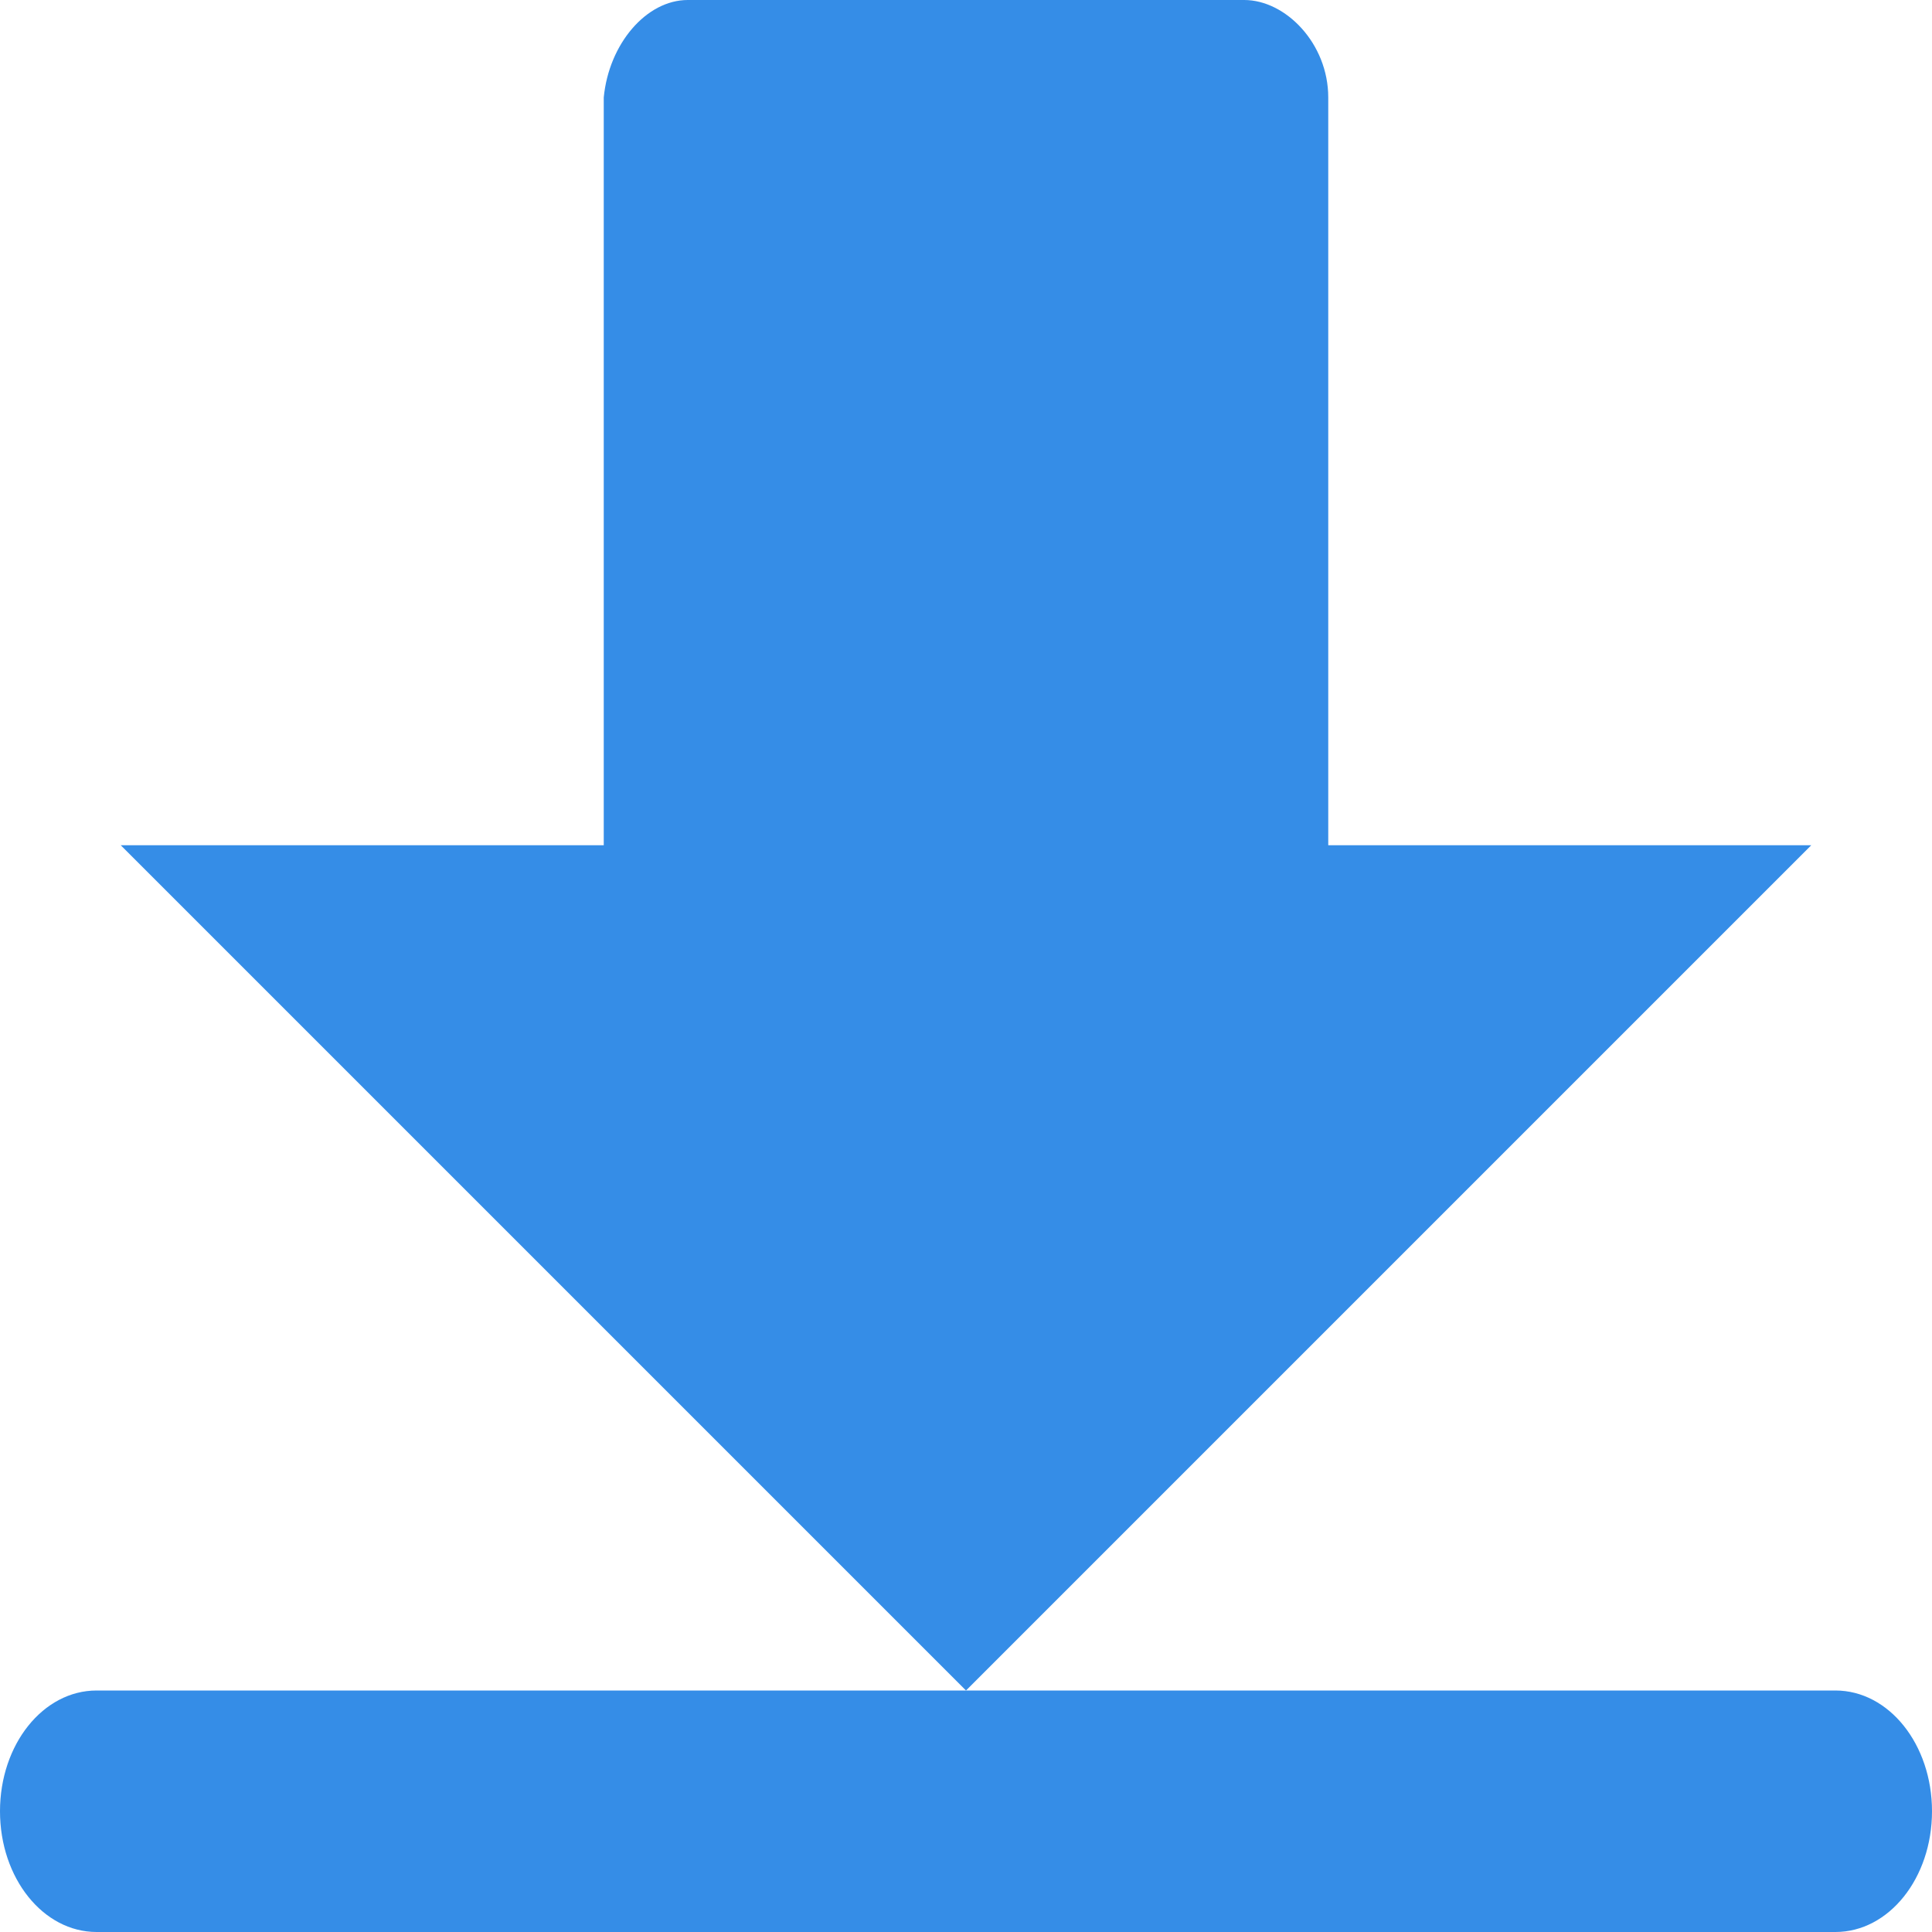
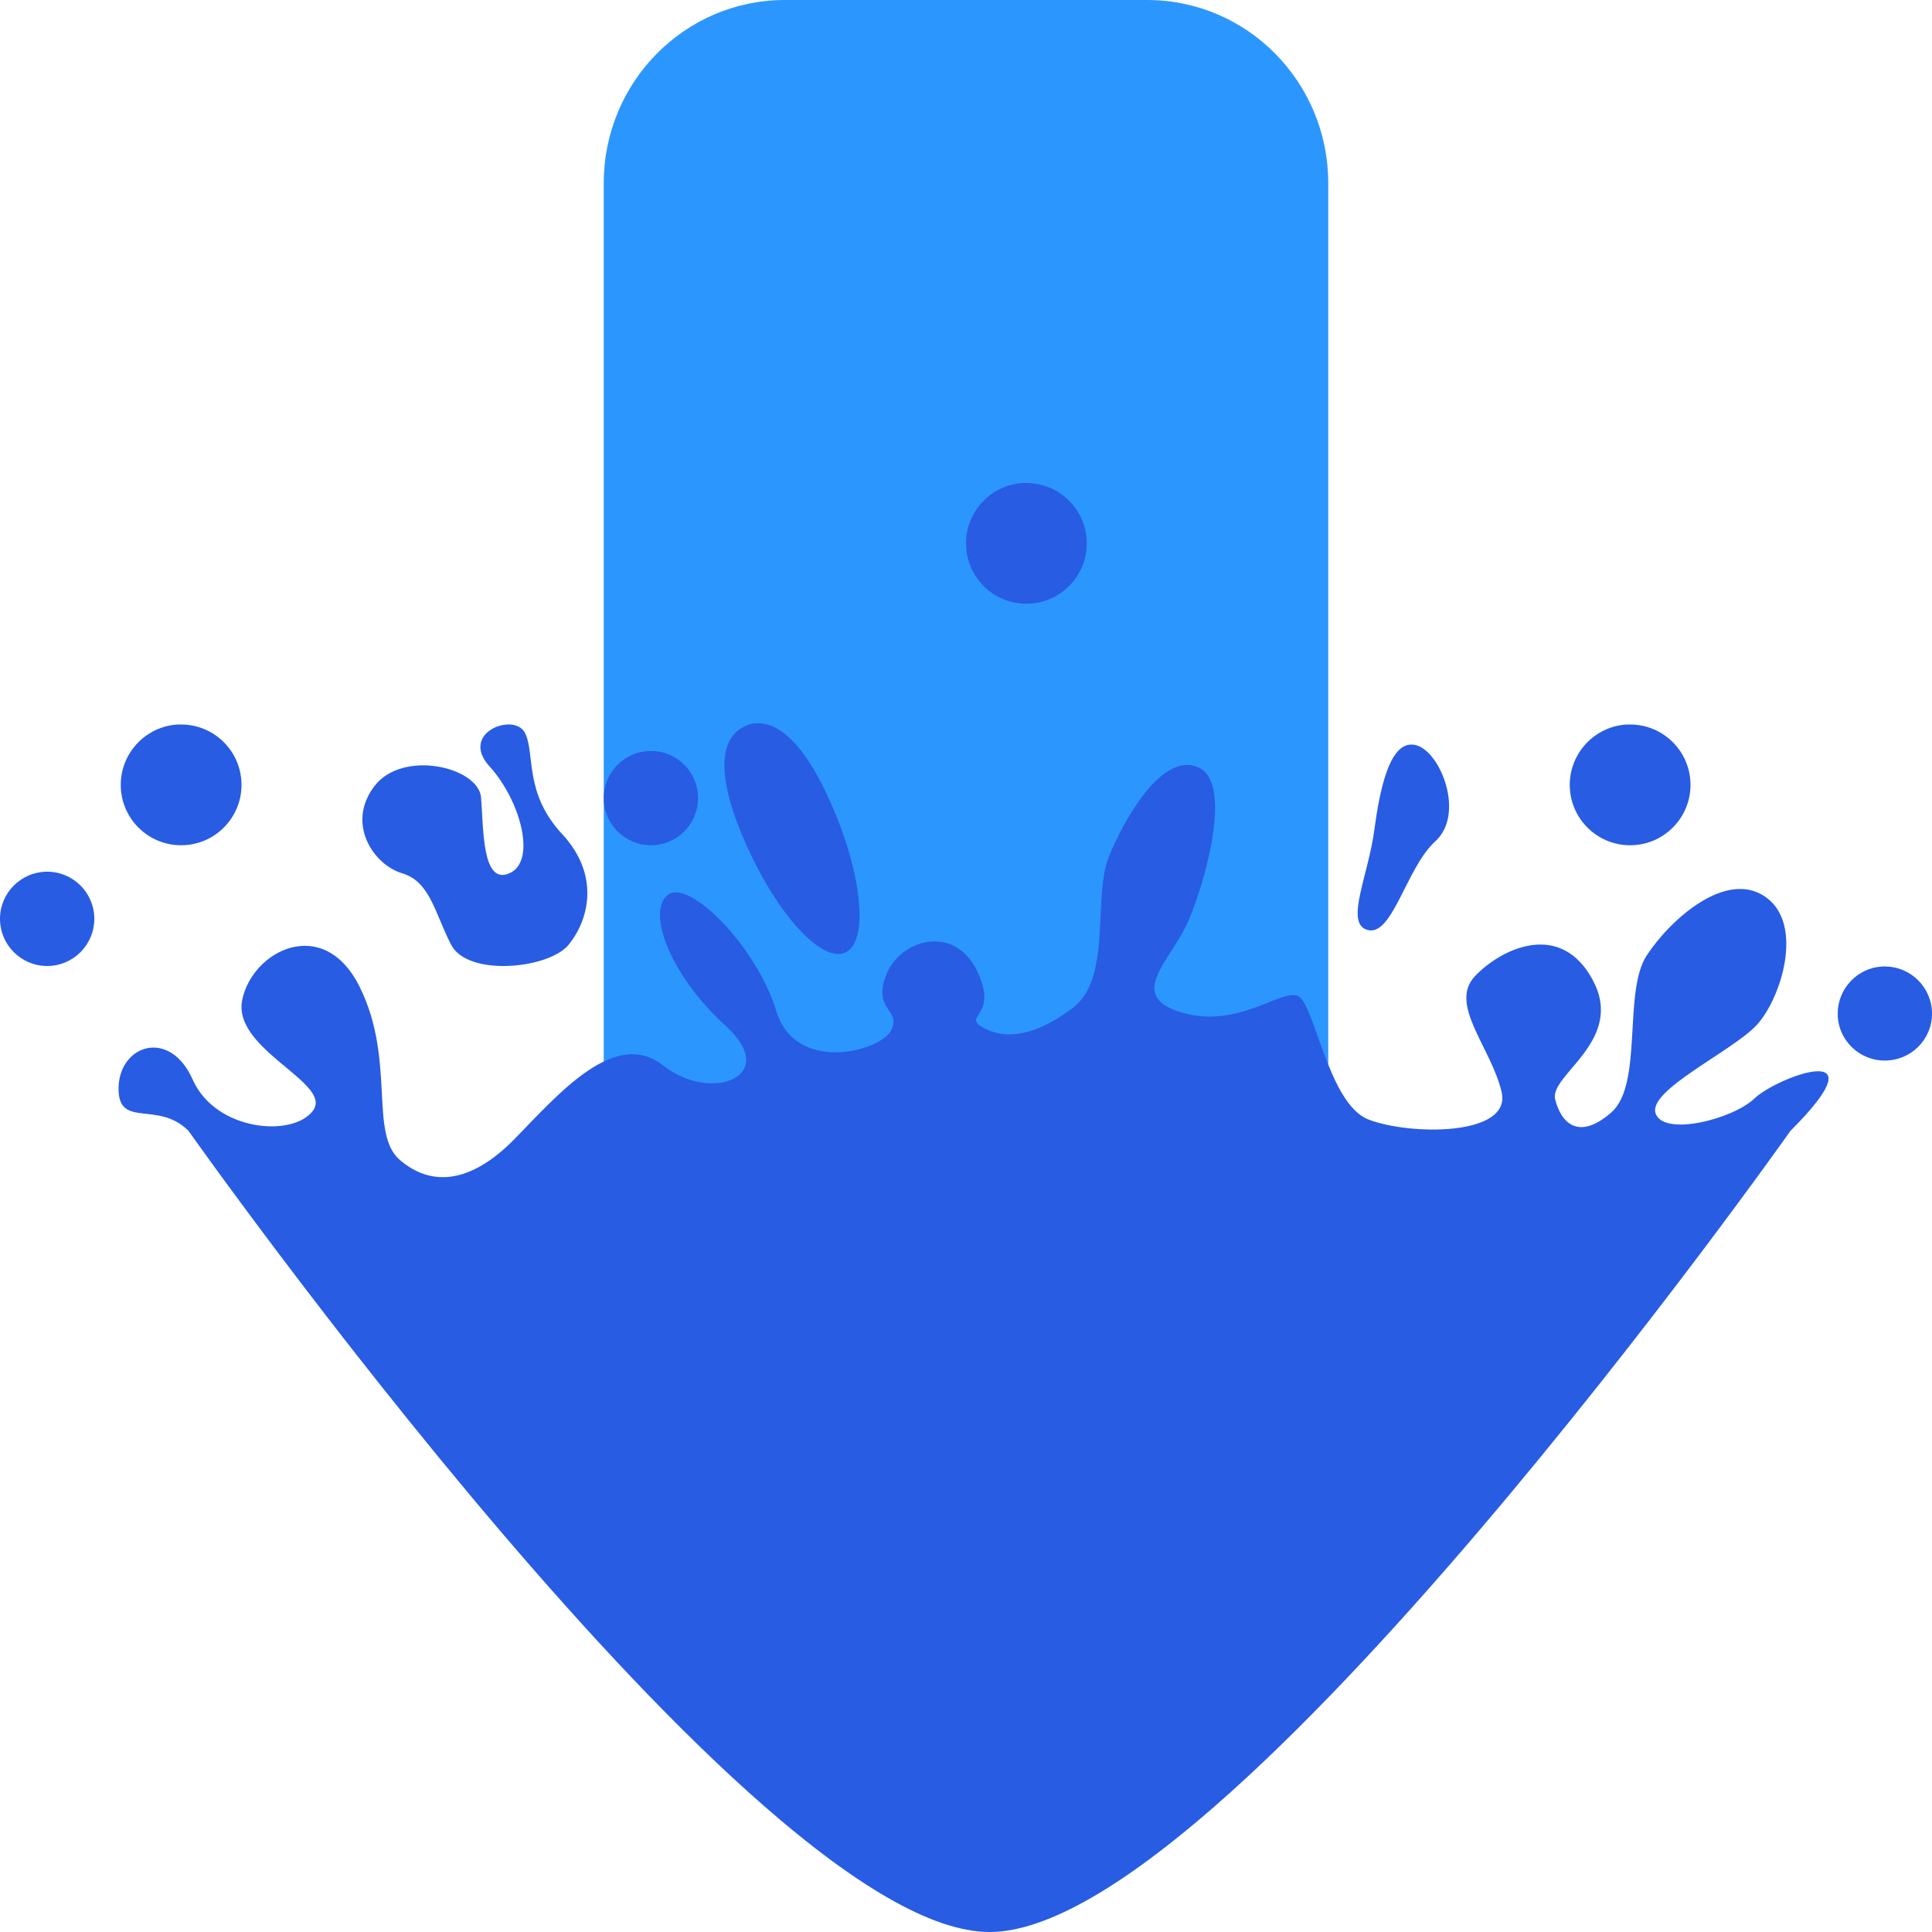
- <svg xmlns="http://www.w3.org/2000/svg" width="16" height="16" version="1">
-   <path fill="#358de7" d="m5.696 0c-0.343 0-0.653 0.362-0.696 0.807v6.193h-4l7 7 7-7h-4v-6.193c0-0.447-0.353-0.807-0.696-0.807z" />
-   <path fill="#358de7" d="m0.8 14c-0.443 0-0.8 0.446-0.8 1s0.357 1 0.8 1h14.4c0.443 0 0.8-0.446 0.8-1s-0.357-1-0.8-1h-14.4z" />
+ <svg xmlns="http://www.w3.org/2000/svg" width="16" height="16" version="1.1">
+   <rect style="fill:#2c96ff" width="6" height="11" x="5" y="0" rx="1.5" ry="1.517" />
+   <path style="fill:#275ce3" d="M 8.475 4 C 8.211 4.013 8 4.233 8 4.5 C 8 4.776 8.224 5 8.5 5 C 8.776 5 9 4.776 9 4.5 C 9 4.224 8.776 4 8.5 4 C 8.491 4 8.483 4 8.475 4 z M 6.25 5.99 C 6.224 5.993 6.198 6.001 6.174 6.012 C 5.976 6.098 5.91 6.381 6.17 6.973 C 6.43 7.565 6.801 7.975 6.998 7.889 C 7.196 7.802 7.144 7.252 6.885 6.66 C 6.658 6.142 6.434 5.97 6.25 5.992 L 6.25 5.99 z M 1.475 6 C 1.211 6.013 1 6.233 1 6.5 C 1 6.776 1.224 7 1.5 7 C 1.776 7 2 6.776 2 6.5 C 2 6.224 1.776 6 1.5 6 C 1.491 6 1.483 6 1.475 6 z M 4.199 6 C 4.05 6.007 3.875 6.15 4.055 6.348 C 4.31 6.629 4.447 7.132 4.219 7.232 C 3.99 7.333 4.005 6.858 3.984 6.605 C 3.964 6.353 3.332 6.201 3.098 6.514 C 2.864 6.826 3.098 7.164 3.33 7.232 C 3.562 7.301 3.599 7.557 3.736 7.824 C 3.874 8.091 4.545 8.024 4.709 7.824 C 4.873 7.624 4.975 7.252 4.656 6.908 C 4.337 6.565 4.434 6.246 4.348 6.07 C 4.326 6.026 4.28 6.005 4.229 6 C 4.219 5.999 4.209 6 4.199 6 z M 13.475 6 C 13.211 6.013 13 6.233 13 6.5 C 13 6.776 13.224 7 13.5 7 C 13.776 7 14 6.776 14 6.5 C 14 6.224 13.776 6 13.5 6 C 13.491 6 13.483 6 13.475 6 z M 11.686 6.166 C 11.505 6.17 11.427 6.534 11.381 6.877 C 11.332 7.243 11.148 7.622 11.307 7.695 C 11.526 7.793 11.639 7.191 11.887 6.967 C 12.135 6.742 11.93 6.219 11.723 6.17 C 11.71 6.167 11.698 6.166 11.686 6.166 z M 5.391 6.219 C 5.175 6.219 5 6.394 5 6.609 C 5 6.825 5.175 7 5.391 7 C 5.606 7 5.781 6.825 5.781 6.609 C 5.781 6.394 5.606 6.219 5.391 6.219 z M 9.814 6.336 C 9.561 6.355 9.31 6.788 9.186 7.088 C 9.044 7.431 9.215 8.099 8.881 8.35 C 8.546 8.601 8.302 8.606 8.135 8.506 C 7.968 8.406 8.276 8.419 8.09 8.037 C 7.903 7.655 7.457 7.775 7.34 8.072 C 7.223 8.37 7.465 8.356 7.381 8.531 C 7.297 8.707 6.587 8.898 6.428 8.371 C 6.269 7.844 5.705 7.27 5.529 7.412 C 5.354 7.554 5.55 8.078 6.01 8.496 C 6.469 8.914 5.892 9.139 5.492 8.824 C 5.093 8.509 4.623 9.063 4.26 9.434 C 3.896 9.804 3.572 9.829 3.312 9.607 C 3.054 9.386 3.279 8.782 2.98 8.176 C 2.682 7.569 2.089 7.872 2.006 8.281 C 1.922 8.691 2.755 8.968 2.594 9.195 C 2.432 9.423 1.786 9.37 1.596 8.941 C 1.406 8.513 0.991 8.653 0.982 9.004 C 0.974 9.355 1.304 9.108 1.561 9.365 C 1.561 9.365 6.244 16 8.195 16 C 10.147 16 14.828 9.365 14.828 9.365 C 15.609 8.585 14.715 8.92 14.531 9.096 C 14.347 9.271 13.778 9.413 13.711 9.221 C 13.644 9.028 14.348 8.706 14.549 8.488 C 14.749 8.271 14.945 7.654 14.621 7.428 C 14.297 7.201 13.838 7.609 13.639 7.91 C 13.438 8.211 13.611 8.979 13.344 9.213 C 13.076 9.447 12.929 9.304 12.879 9.104 C 12.829 8.903 13.457 8.62 13.193 8.121 C 12.93 7.622 12.442 7.848 12.217 8.082 C 11.991 8.316 12.352 8.677 12.436 9.045 C 12.519 9.413 11.665 9.403 11.33 9.27 C 10.996 9.136 10.886 8.296 10.744 8.246 C 10.602 8.196 10.239 8.525 9.779 8.383 C 9.32 8.241 9.702 7.956 9.844 7.621 C 9.986 7.287 10.211 6.482 9.924 6.355 C 9.888 6.339 9.85 6.333 9.814 6.336 z M 0.391 7.219 C 0.175 7.219 -7.4014868e-17 7.394 0 7.609 C 0 7.825 0.175 8 0.391 8 C 0.606 8 0.781 7.825 0.781 7.609 C 0.781 7.394 0.606 7.219 0.391 7.219 z M 15.59 8.004 C 15.384 8.014 15.219 8.186 15.219 8.395 C 15.219 8.61 15.394 8.783 15.609 8.783 C 15.825 8.783 16 8.61 16 8.395 C 16 8.179 15.825 8.004 15.609 8.004 C 15.603 8.004 15.596 8.004 15.59 8.004 z" />
</svg>
